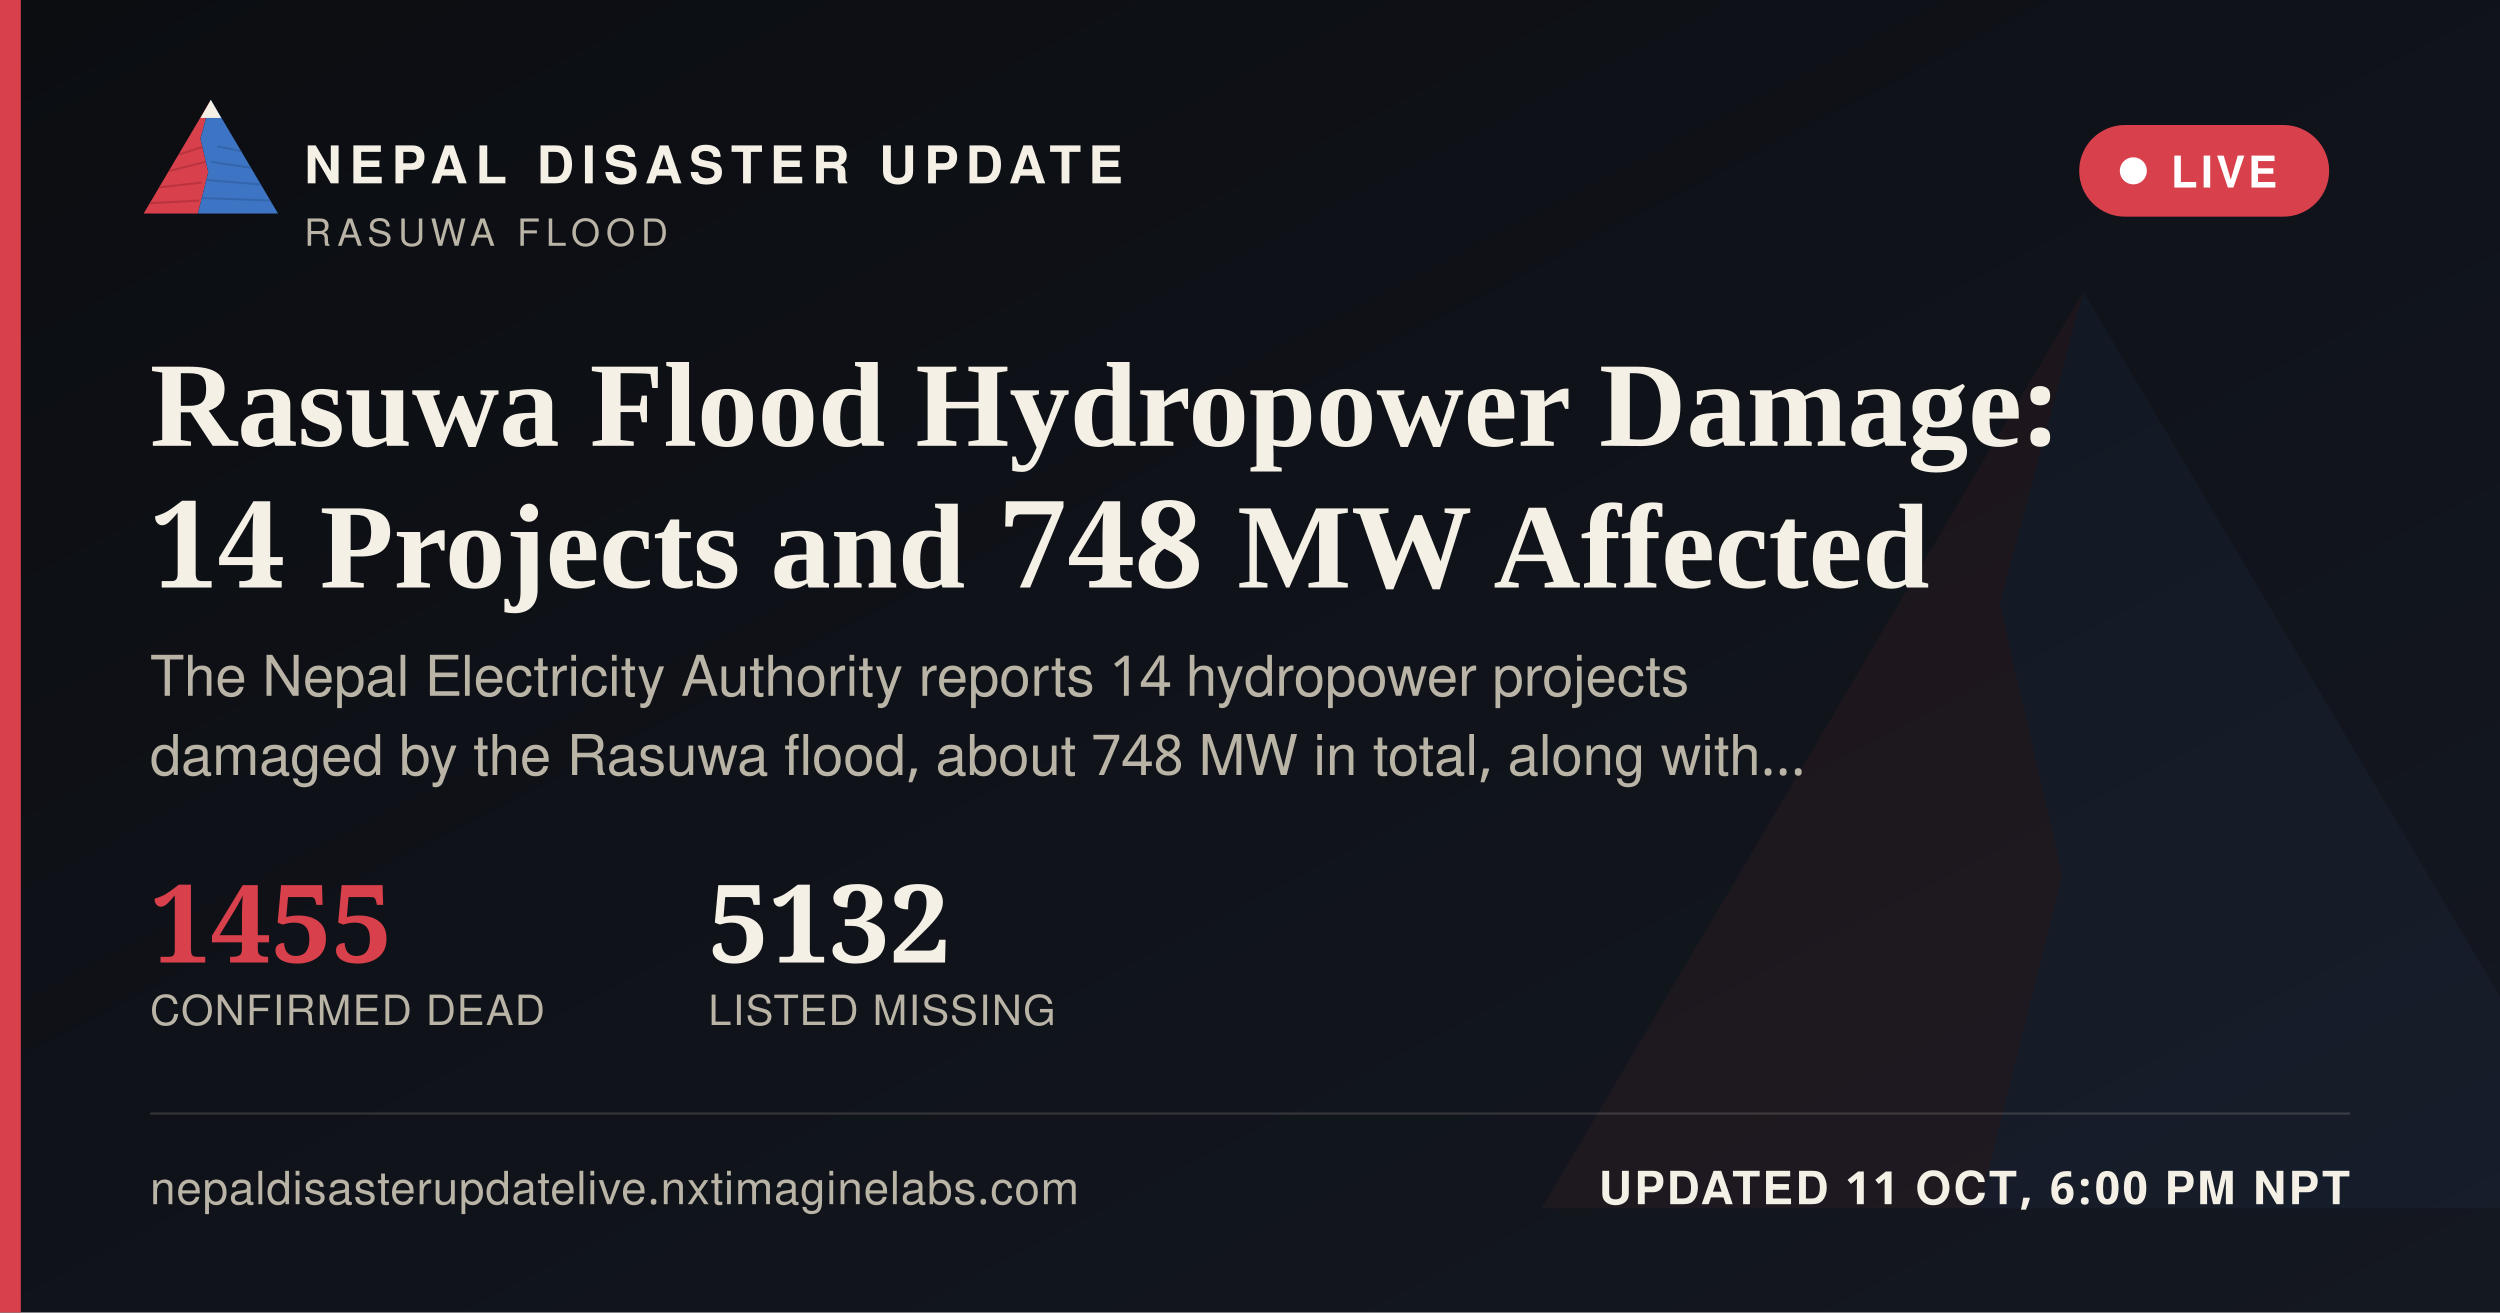
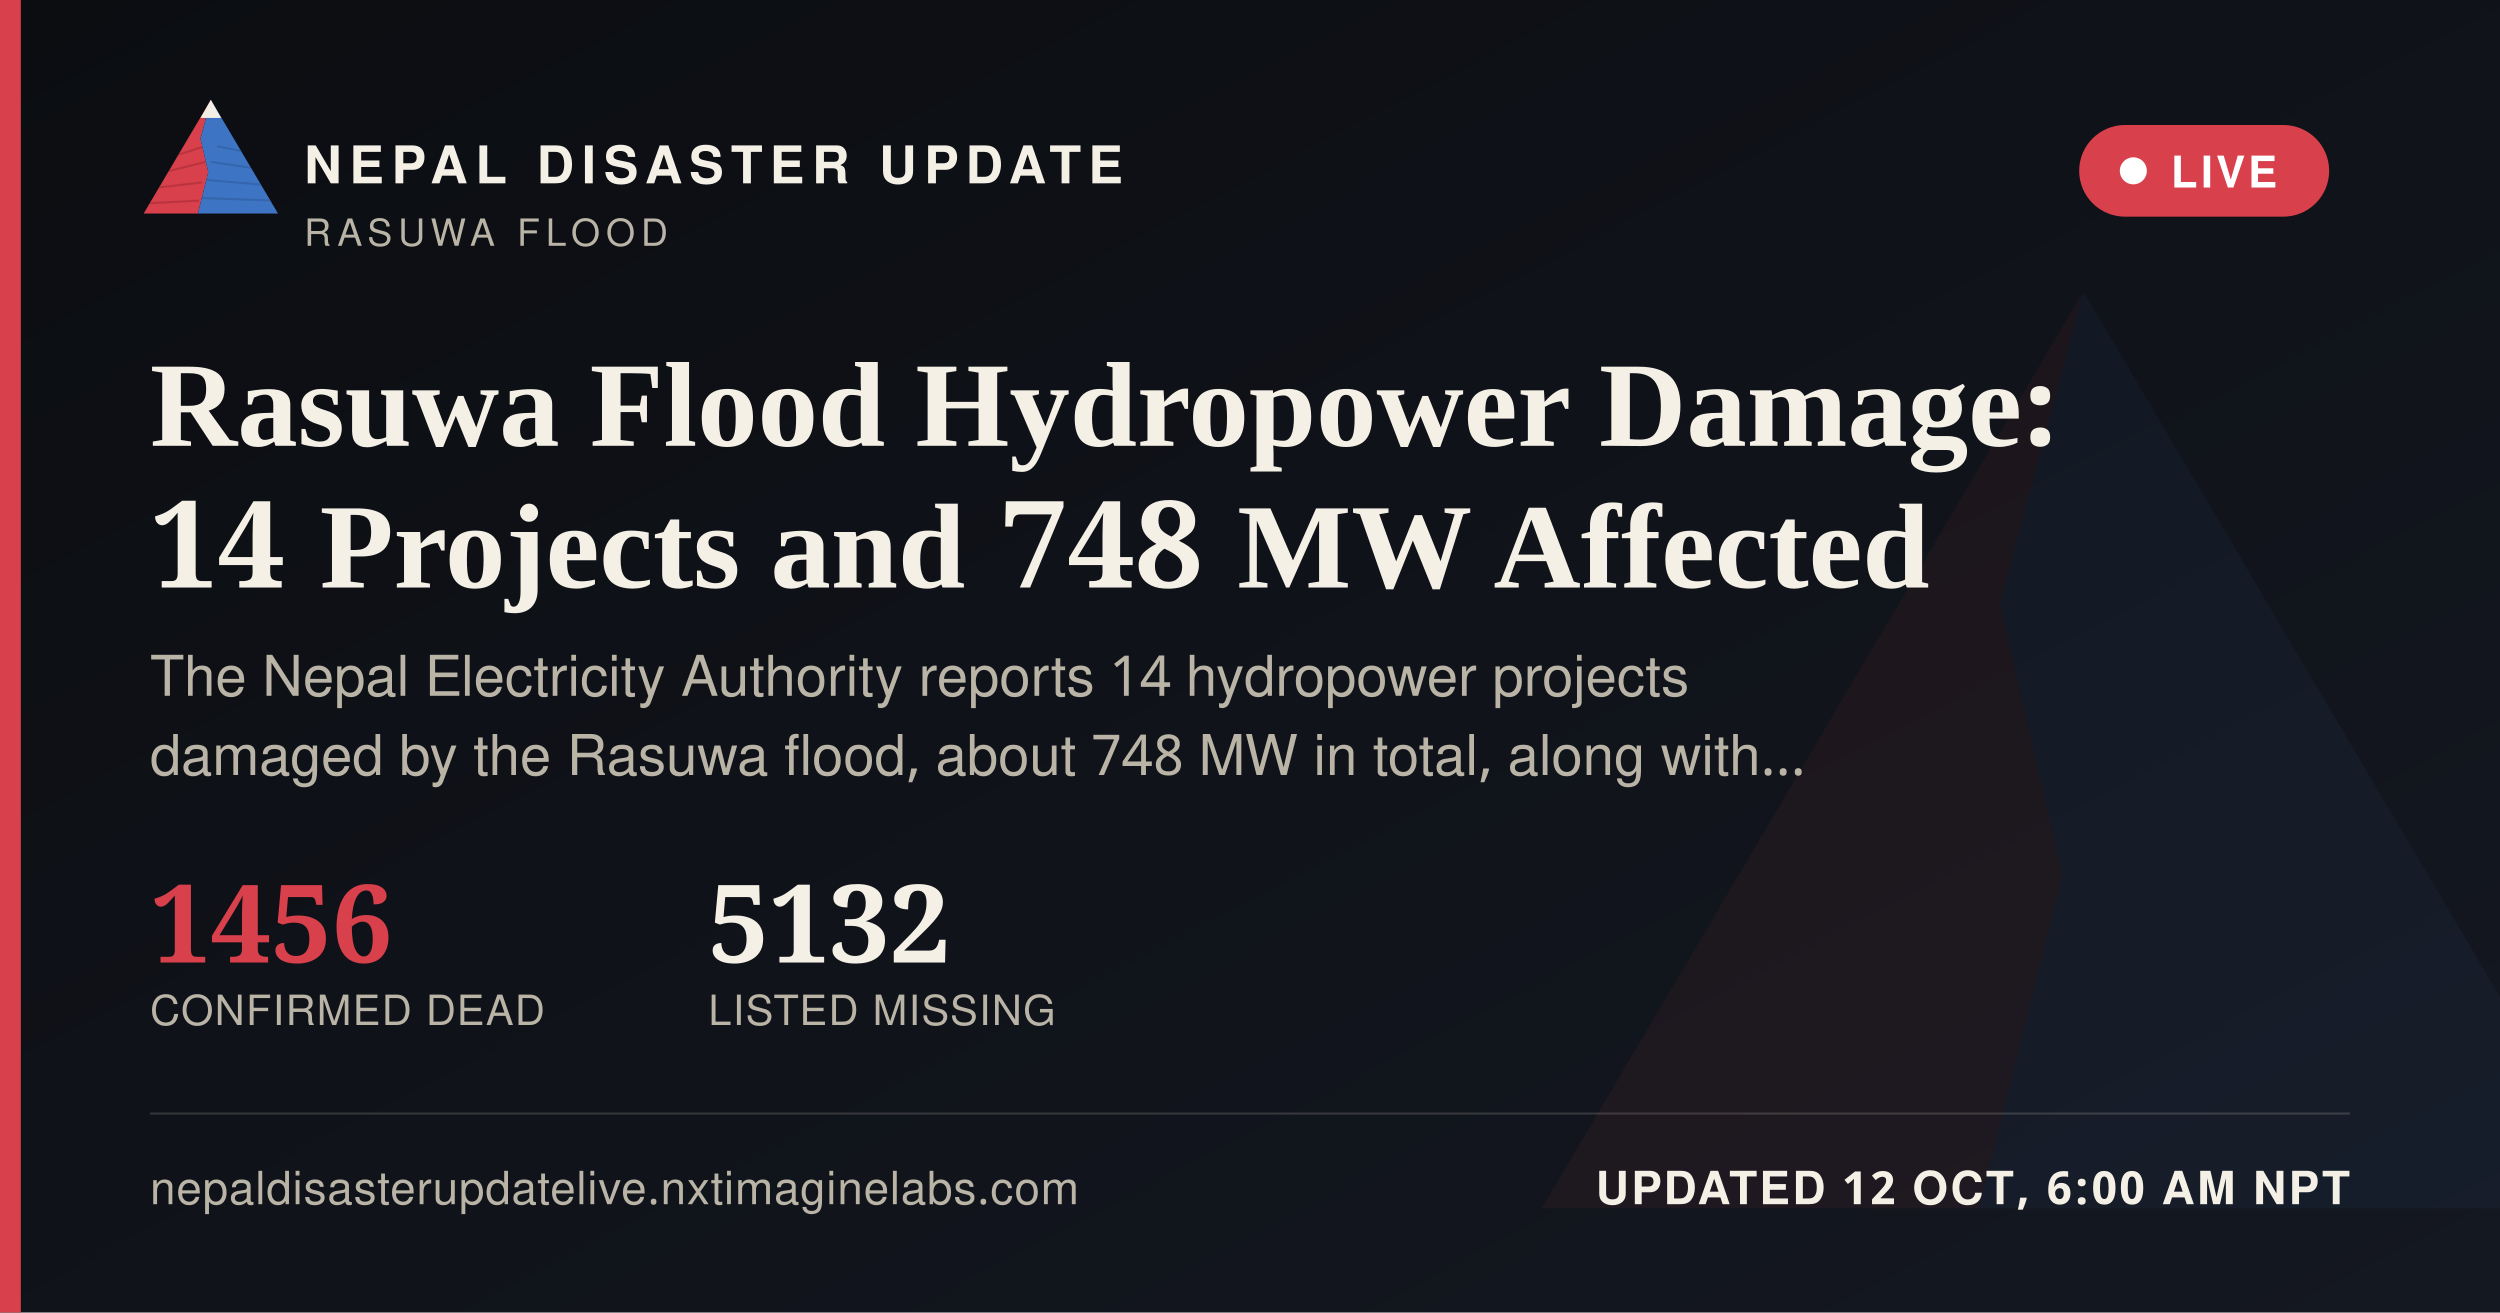
<svg xmlns="http://www.w3.org/2000/svg" width="1200" height="630" viewBox="0 0 1200 630">
  <defs>
    <linearGradient id="ogbg" x1="0" y1="0" x2="1" y2="1">
      <stop offset="0" stop-color="#0B0D11" />
      <stop offset="1" stop-color="#141821" />
    </linearGradient>
  </defs>
  <rect width="1200" height="630" fill="url(#ogbg)" />
  <g transform="translate(700,60) scale(5)" opacity="0.06">
    <polygon points="60,16 52,46 58,72 50,104 8,104" fill="#D8404B" />
    <polygon points="60,16 112,104 50,104 58,72 52,46" fill="#3D74C4" />
  </g>
  <rect x="0" y="0" width="10" height="630" fill="#D8404B" />
  <g transform="translate(64,38) scale(0.62)">
    <g>
      <defs>
        <clipPath id="ogLc">
          <polygon points="60,16 52,46 58,72 50,104 8,104" />
        </clipPath>
        <clipPath id="ogRc">
          <polygon points="60,16 112,104 50,104 58,72 52,46" />
        </clipPath>
      </defs>
      <polygon points="60,16 52,46 58,72 50,104 8,104" fill="#D8404B" />
      <g clip-path="url(#ogLc)" stroke="#A32A34" stroke-width="1.6" fill="none" opacity="0.55">
        <path d="M30,60 L55,52" />
        <path d="M24,72 L56,64" />
        <path d="M18,84 L53,80" />
        <path d="M13,96 L51,94" />
      </g>
      <polygon points="60,16 112,104 50,104 58,72 52,46" fill="#3D74C4" />
      <g clip-path="url(#ogRc)" stroke="#2A5793" stroke-width="1.6" fill="none" opacity="0.5">
        <path d="M65,52 L95,58" />
        <path d="M60,64 L100,70" />
        <path d="M56,78 L104,82" />
        <path d="M52,92 L108,94" />
      </g>
      <polygon points="60,16 52,30 68,30" fill="#F4F0E6" />
    </g>
  </g>
  <text x="146" y="88" font-family="'Public Sans', 'Noto Sans Devanagari', 'Helvetica Neue', Helvetica, Arial, sans-serif" font-size="25" font-weight="800" letter-spacing="3.6" fill="#F4F0E6">NEPAL DISASTER UPDATE</text>
  <text x="146" y="118" font-family="'Public Sans', 'Noto Sans Devanagari', 'Helvetica Neue', Helvetica, Arial, sans-serif" font-size="18" letter-spacing="2.8" fill="#B9B4A6">RASUWA FLOOD</text>
  <g>
    <rect x="998" y="60" width="120" height="44" rx="22" fill="#D8404B" stroke="none" />
    <circle cx="1024" cy="82" r="6.5" fill="#FFFFFF" />
    <text x="1042" y="90" font-family="'Public Sans', 'Noto Sans Devanagari', 'Helvetica Neue', Helvetica, Arial, sans-serif" font-size="21" font-weight="700" letter-spacing="1.6" fill="#FFFFFF">LIVE</text>
  </g>
  <text x="72" y="214" font-family="Newsreader, 'Noto Serif Devanagari', Georgia, 'Times New Roman', serif" font-size="58" font-weight="600" fill="#F4F0E6">Rasuwa Flood Hydropower Damage:</text>
  <text x="72" y="282" font-family="Newsreader, 'Noto Serif Devanagari', Georgia, 'Times New Roman', serif" font-size="58" font-weight="600" fill="#F4F0E6">14 Projects and 748 MW Affected</text>
  <text x="72" y="334" font-family="'Public Sans', 'Noto Sans Devanagari', 'Helvetica Neue', Helvetica, Arial, sans-serif" font-size="27" fill="#B9B4A6">The Nepal Electricity Authority reports 14 hydropower projects</text>
  <text x="72" y="372" font-family="'Public Sans', 'Noto Sans Devanagari', 'Helvetica Neue', Helvetica, Arial, sans-serif" font-size="27" fill="#B9B4A6">damaged by the Rasuwa flood, about 748 MW in total, along with…</text>
  <g transform="translate(72,462)">
-     <text x="0" y="0" font-family="Newsreader, 'Noto Serif Devanagari', Georgia, 'Times New Roman', serif" font-size="52" font-weight="600" fill="#D8404B">1455</text>
+     <text x="0" y="0" font-family="Newsreader, 'Noto Serif Devanagari', Georgia, 'Times New Roman', serif" font-size="52" font-weight="600" fill="#D8404B">1456</text>
    <text x="0" y="30" font-family="'Public Sans', 'Noto Sans Devanagari', 'Helvetica Neue', Helvetica, Arial, sans-serif" font-size="20" letter-spacing="0.6" fill="#B9B4A6">CONFIRMED DEAD</text>
    <text x="268" y="0" font-family="Newsreader, 'Noto Serif Devanagari', Georgia, 'Times New Roman', serif" font-size="52" font-weight="600" fill="#F4F0E6">5132</text>
    <text x="268" y="30" font-family="'Public Sans', 'Noto Sans Devanagari', 'Helvetica Neue', Helvetica, Arial, sans-serif" font-size="20" letter-spacing="0.6" fill="#B9B4A6">LISTED MISSING</text>
  </g>
  <rect x="72" y="534" width="1056" height="1" fill="rgba(244,240,230,0.16)" />
  <text x="72" y="578" font-family="'Public Sans', 'Noto Sans Devanagari', 'Helvetica Neue', Helvetica, Arial, sans-serif" font-size="22" fill="#B9B4A6" letter-spacing="0.4">nepaldisasterupdatelive.nxtimaginelabs.com</text>
-   <text x="1128" y="578" text-anchor="end" font-family="'Public Sans', 'Noto Sans Devanagari', 'Helvetica Neue', Helvetica, Arial, sans-serif" font-size="22" font-weight="700" letter-spacing="1.2" fill="#F4F0E6">UPDATED 11 OCT, 6:00 PM NPT</text>
+   <text x="1128" y="578" text-anchor="end" font-family="'Public Sans', 'Noto Sans Devanagari', 'Helvetica Neue', Helvetica, Arial, sans-serif" font-size="22" font-weight="700" letter-spacing="1.2" fill="#F4F0E6">UPDATED 12 OCT, 6:00 AM NPT</text>
</svg>
